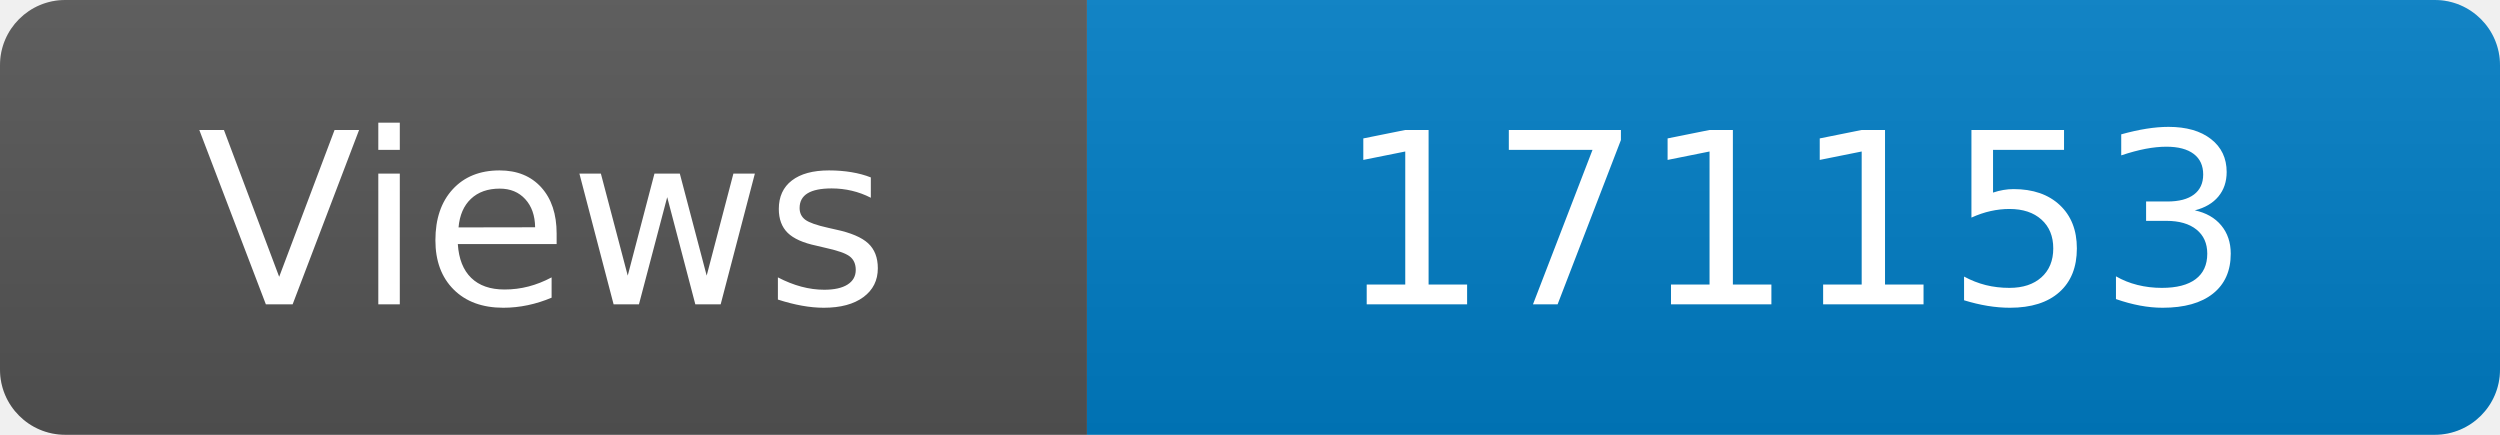
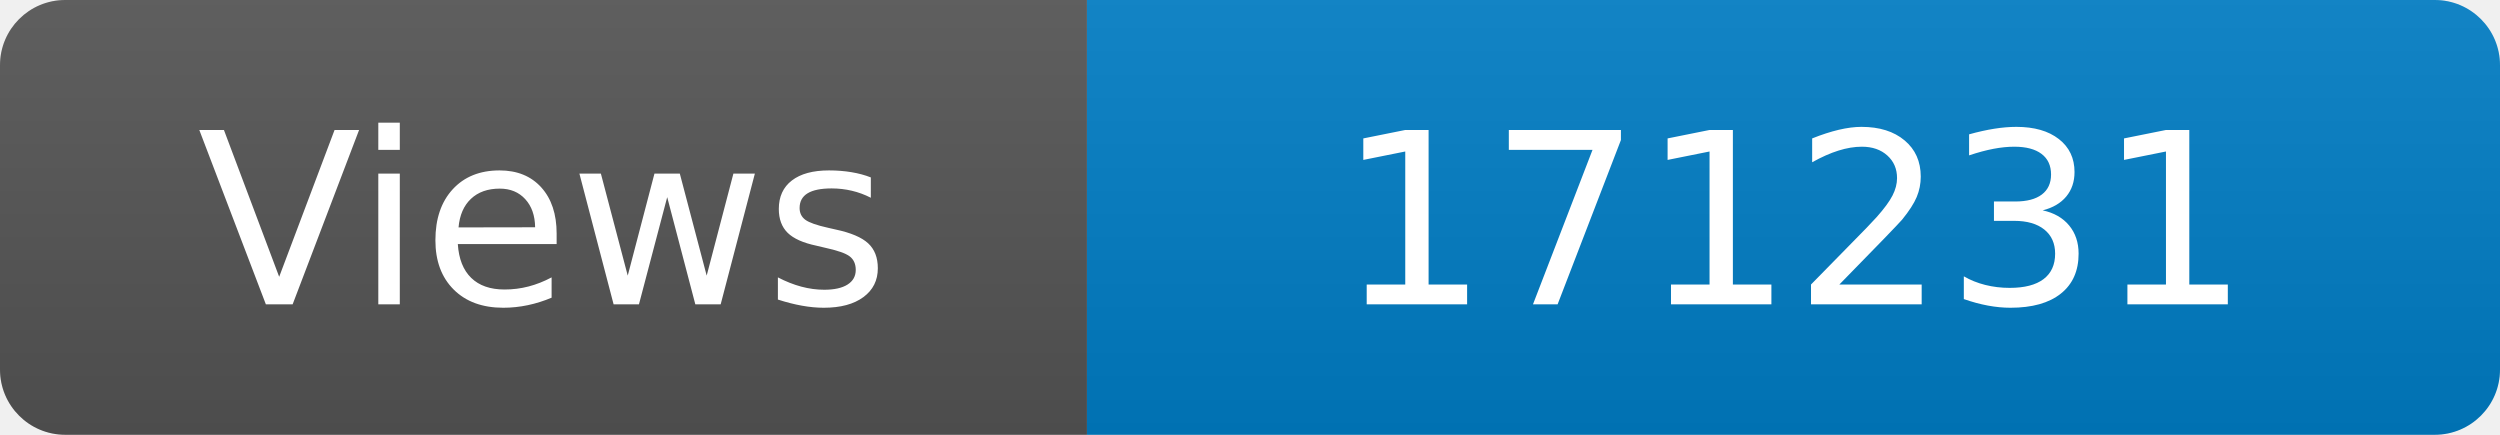
<svg xmlns="http://www.w3.org/2000/svg" width="115" height="20" role="img" aria-label="Maintained?: yes">
  <linearGradient id="s" x2="0" y2="100%">
    <stop offset="0" stop-color="#bbb" stop-opacity=".1" />
    <stop offset="1" stop-opacity=".1" />
  </linearGradient>
  <clipPath id="r">
    <rect width="115" height="20" rx="3" fill="#fff" />
  </clipPath>
  <g clip-path="url(#r)">
    <rect width="50" height="20" fill="#555" />
    <rect x="50" width="160" height="20" fill="#007ec6" />
    <rect width="115" height="20" fill="url(#s)" />
  </g>
  <g fill="#fff" text-anchor="middle" font-family="Verdana,Geneva,DejaVu Sans,sans-serif" font-size="110">
    <text x="250" y="140" transform="scale(.1)" fill="#fff">Views</text>
-     <text x="825" y="140" transform="scale(.1)" fill="#fff">171153</text>
+     <text x="825" y="140" transform="scale(.1)" fill="#fff">171231</text>
  </g>
</svg>
